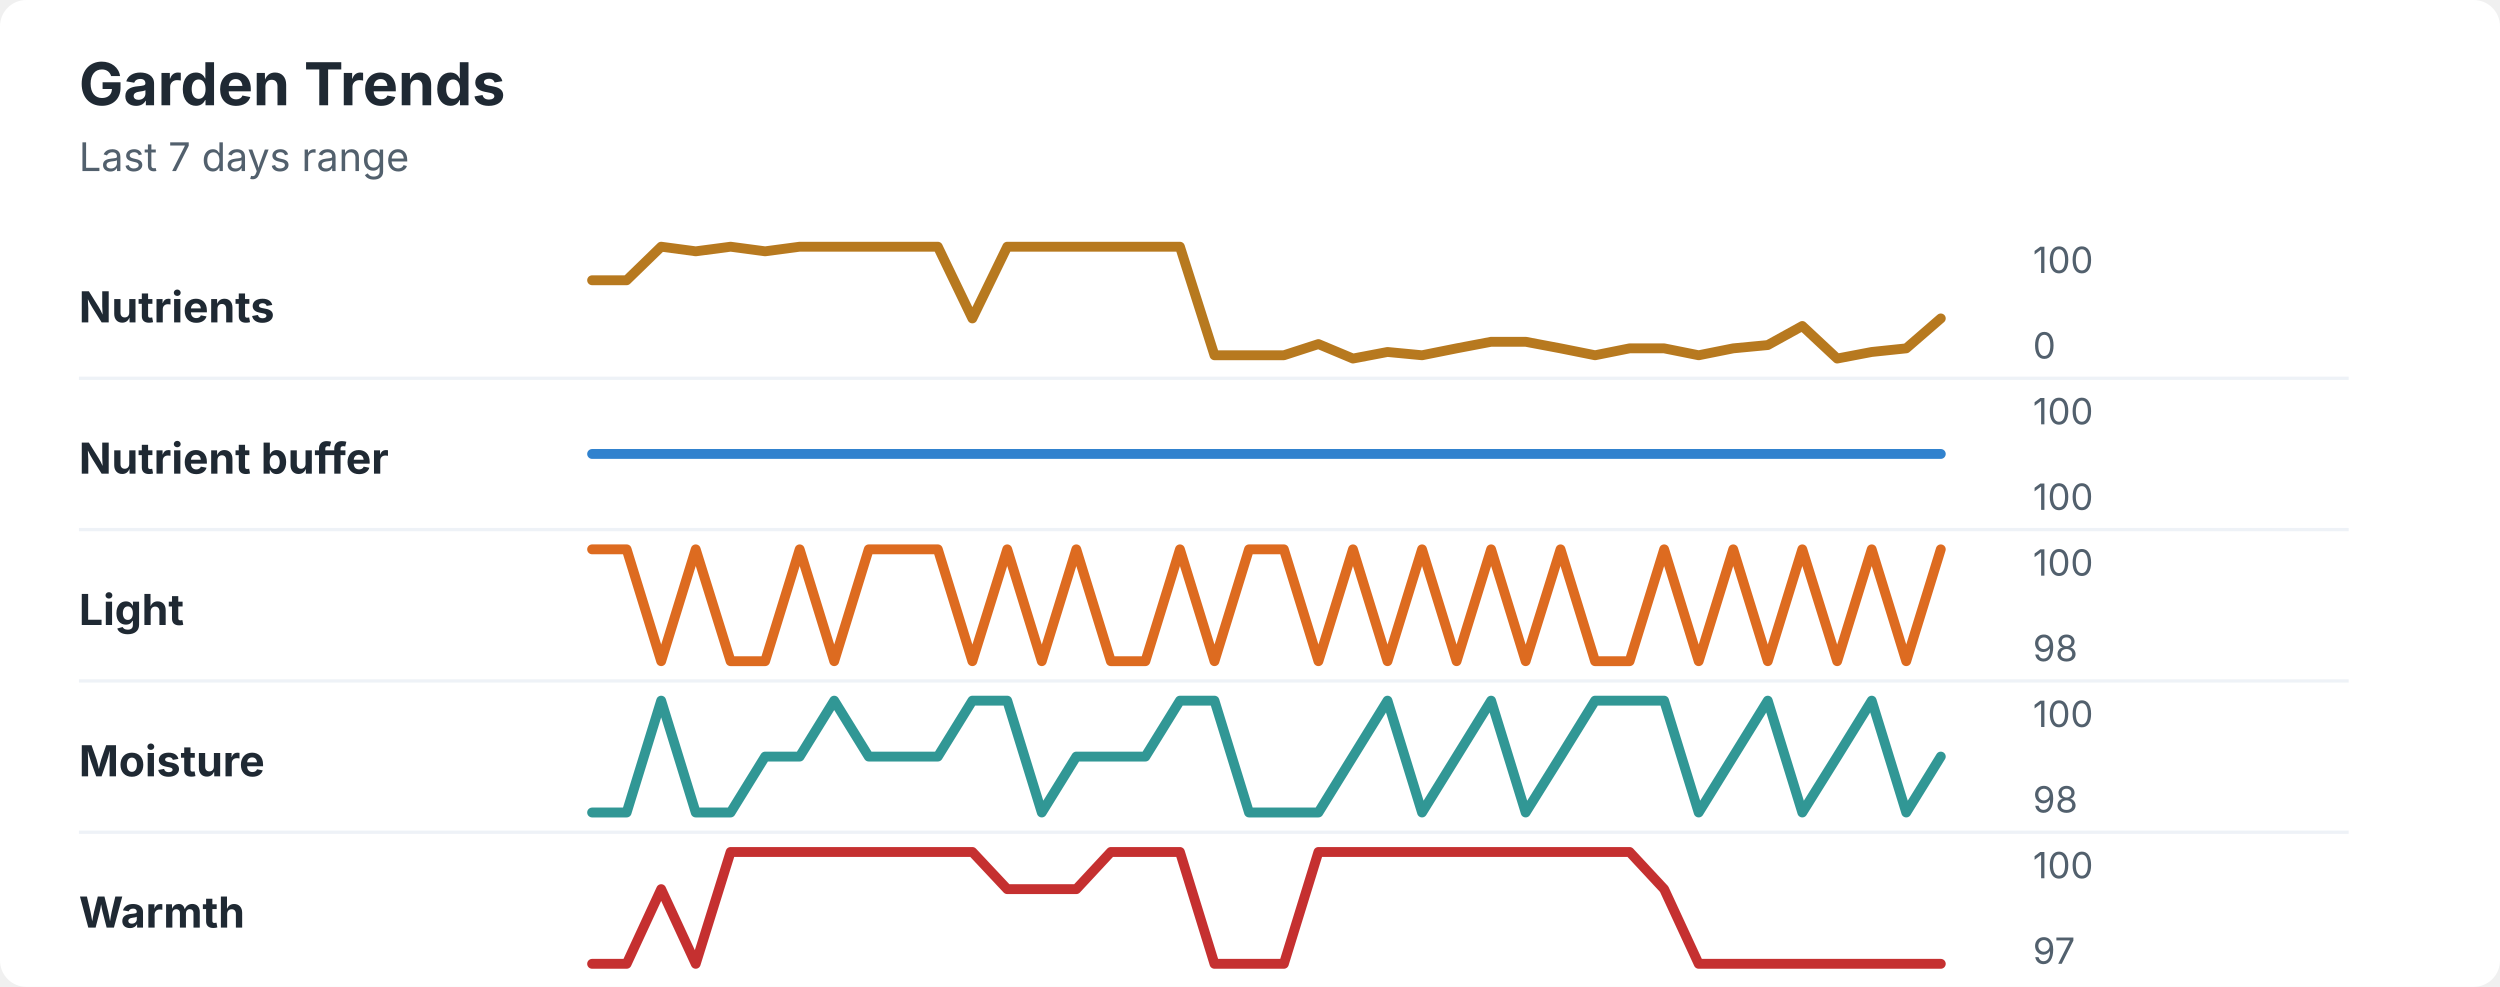
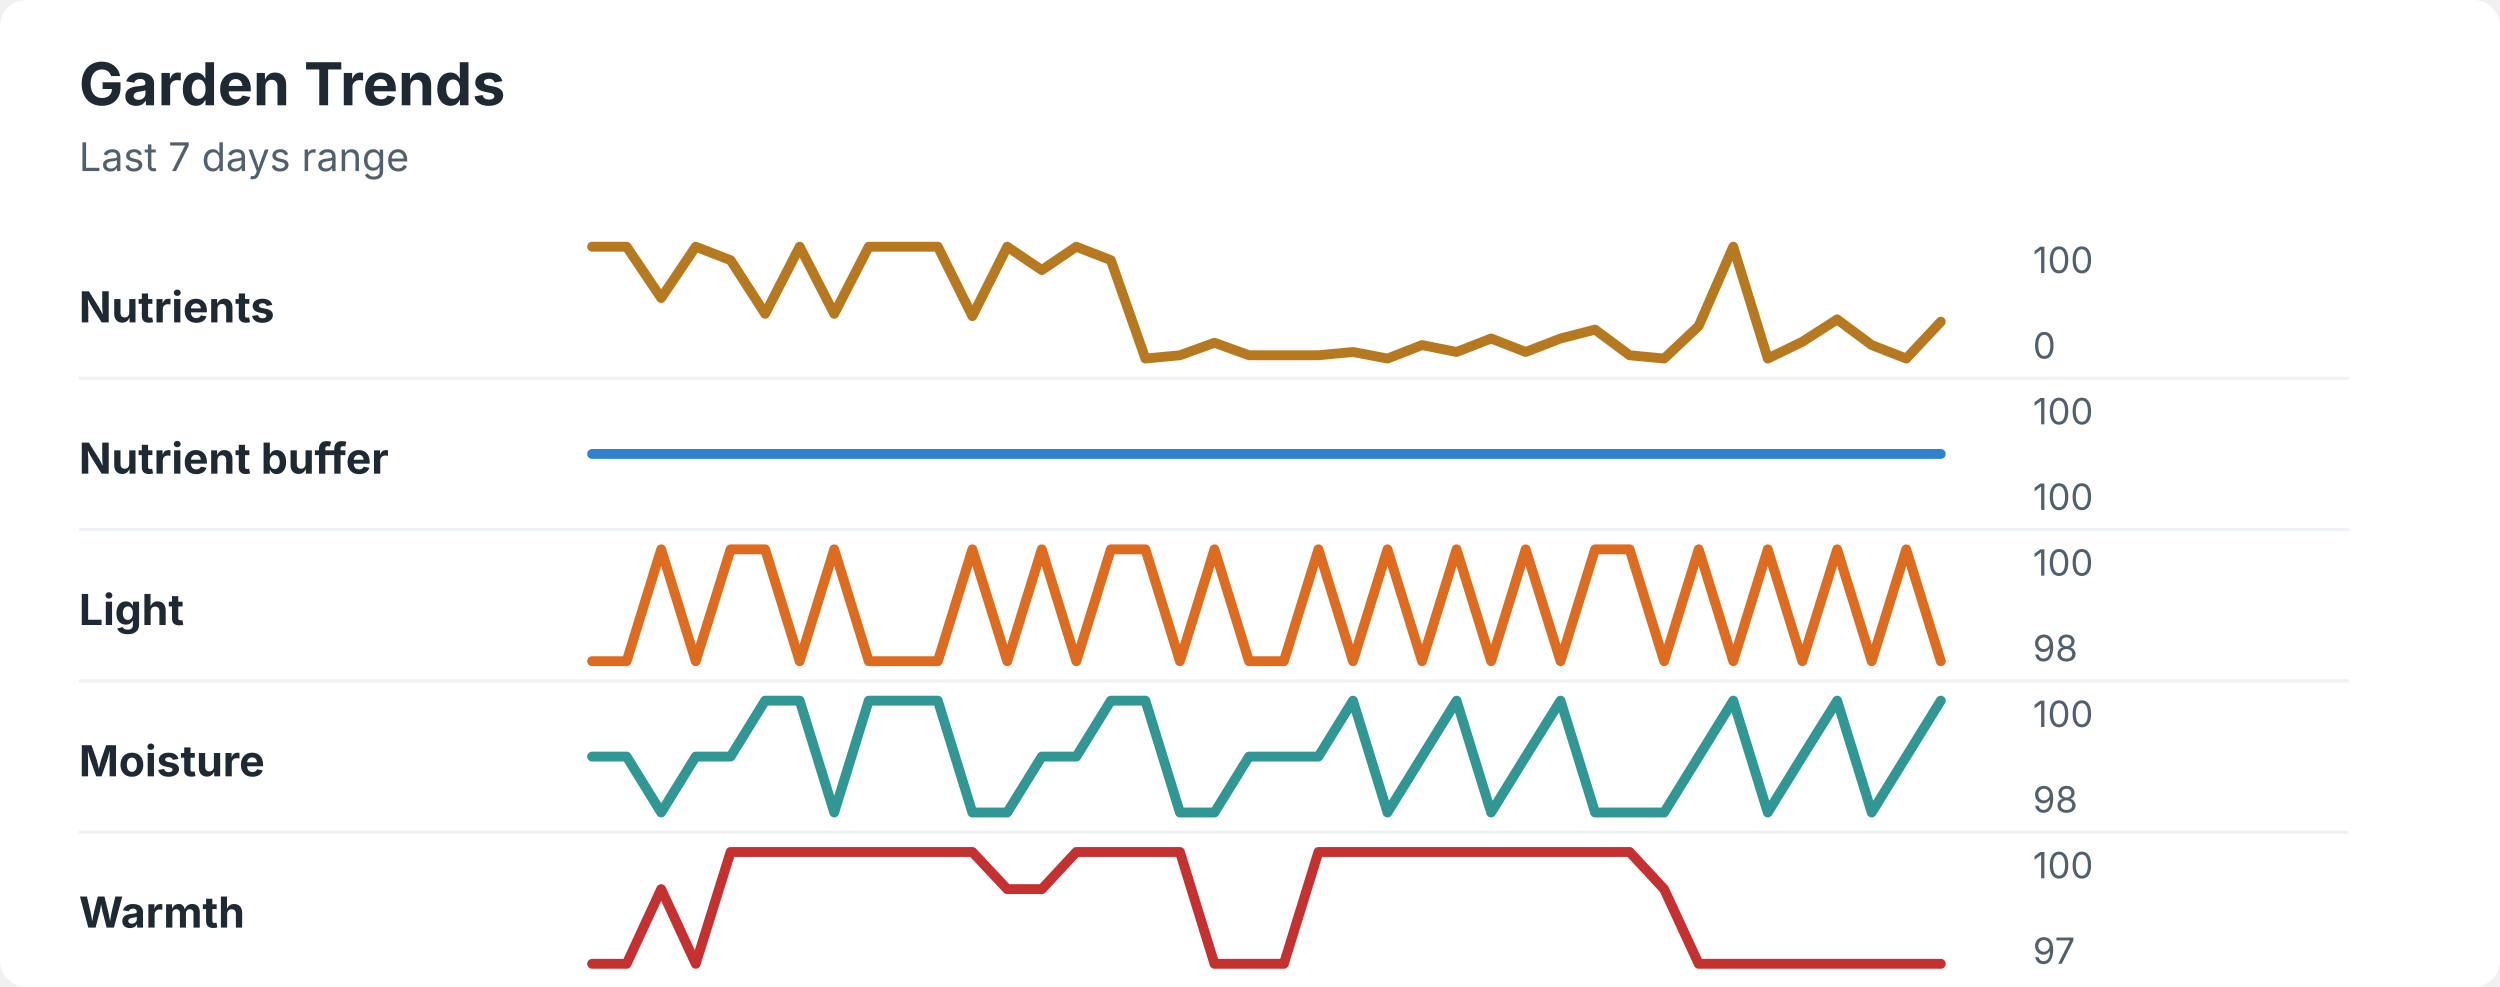
<svg xmlns="http://www.w3.org/2000/svg" width="760" height="300" viewBox="0 0 760 300" role="img" aria-labelledby="title desc">
  <rect width="760" height="300" rx="8" fill="#ffffff" />
  <style>
    text { font-family: -apple-system, BlinkMacSystemFont, "Segoe UI", sans-serif; }
    .title { font-size: 18px; font-weight: 700; fill: #1f2933; }
    .subtitle { font-size: 12px; fill: #52606d; }
    .label { font-size: 13px; font-weight: 650; fill: #1f2933; }
    .axis-value { font-size: 11px; fill: #52606d; }
    .separator { stroke: #eef2f7; stroke-width: 1; }
  </style>
  <text x="24" y="32" class="title">Garden Trends</text>
  <text x="24" y="52" class="subtitle">Last 7 days range</text>
  <text x="24" y="98" class="label">Nutrients</text>
-   <polyline points="180.0,85.2 190.5,85.2 201.0,75.0 211.5,76.4 222.1,75.0 232.6,76.4 243.1,75.0 253.6,75.0 264.1,75.0 274.6,75.0 285.1,75.0 295.6,96.8 306.2,75.0 316.7,75.0 327.2,75.0 337.7,75.0 348.2,75.0 358.7,75.0 369.2,108.0 379.7,108.0 390.3,108.0 400.8,104.6 411.3,109.0 421.8,107.0 432.3,108.0 442.8,105.9 453.3,103.9 463.8,103.9 474.4,105.9 484.9,108.0 495.4,105.9 505.9,105.9 516.4,108.0 526.9,105.9 537.4,104.9 547.9,99.1 558.5,109.0 569.0,107.0 579.5,105.9 590.0,96.8 " fill="none" stroke="#b7791f" stroke-width="3" stroke-linecap="round" stroke-linejoin="round" />
+   <polyline points="180.0,75.0 190.5,75.0 201.0,90.6 211.5,75.0 222.1,79.1 232.6,95.4 243.1,75.0 253.6,95.4 264.1,75.0 274.6,75.0 285.1,75.0 295.6,96.1 306.2,75.0 316.7,82.1 327.2,75.0 337.7,79.1 348.2,109.0 358.7,108.0 369.2,104.2 379.7,108.0 390.3,108.0 400.8,108.0 411.3,107.0 421.8,109.0 432.3,104.9 442.8,107.0 453.3,102.9 463.8,107.0 474.4,102.9 484.9,100.2 495.4,108.0 505.9,109.0 516.4,99.1 526.9,75.0 537.4,109.0 547.9,103.9 558.5,97.1 569.0,104.9 579.5,109.0 590.0,97.8 " fill="none" stroke="#b7791f" stroke-width="3" stroke-linecap="round" stroke-linejoin="round" />
  <text x="618" y="83" class="axis-value">100</text>
  <text x="618" y="109" class="axis-value">0</text>
  <line x1="24" y1="115.0" x2="714" y2="115.0" class="separator" />
  <text x="24" y="144" class="label">Nutrient buffer</text>
  <polyline points="180.0,138.0 190.5,138.0 201.0,138.0 211.5,138.0 222.1,138.0 232.6,138.0 243.1,138.0 253.6,138.0 264.1,138.0 274.6,138.0 285.1,138.0 295.6,138.0 306.2,138.0 316.7,138.0 327.2,138.0 337.7,138.0 348.2,138.0 358.7,138.0 369.2,138.0 379.7,138.0 390.3,138.0 400.8,138.0 411.3,138.0 421.8,138.0 432.3,138.0 442.8,138.0 453.3,138.0 463.8,138.0 474.4,138.0 484.9,138.0 495.4,138.0 505.9,138.0 516.4,138.0 526.9,138.0 537.4,138.0 547.9,138.0 558.5,138.0 569.0,138.0 579.5,138.0 590.0,138.0 " fill="none" stroke="#3182ce" stroke-width="3" stroke-linecap="round" stroke-linejoin="round" />
  <text x="618" y="129" class="axis-value">100</text>
  <text x="618" y="155" class="axis-value">100</text>
  <line x1="24" y1="161.0" x2="714" y2="161.0" class="separator" />
  <text x="24" y="190" class="label">Light</text>
-   <polyline points="180.0,167.0 190.5,167.0 201.0,201.0 211.5,167.0 222.1,201.0 232.6,201.0 243.1,167.0 253.6,201.0 264.1,167.0 274.6,167.0 285.1,167.0 295.6,201.0 306.2,167.0 316.7,201.0 327.2,167.0 337.7,201.0 348.2,201.0 358.7,167.0 369.2,201.0 379.7,167.0 390.3,167.0 400.8,201.0 411.3,167.0 421.8,201.0 432.3,167.0 442.8,201.0 453.3,167.0 463.8,201.0 474.4,167.0 484.9,201.0 495.4,201.0 505.9,167.0 516.4,201.0 526.9,167.0 537.4,201.0 547.9,167.0 558.5,201.0 569.0,167.0 579.5,201.0 590.0,167.0 " fill="none" stroke="#dd6b20" stroke-width="3" stroke-linecap="round" stroke-linejoin="round" />
+   <polyline points="180.0,201.0 190.5,201.0 201.0,167.0 211.5,201.0 222.1,167.0 232.6,167.0 243.1,201.0 253.6,167.0 264.1,201.0 274.6,201.0 285.1,201.0 295.6,167.0 306.2,201.0 316.7,167.0 327.2,201.0 337.7,167.0 348.2,167.0 358.7,201.0 369.2,167.0 379.7,201.0 390.3,201.0 400.8,167.0 411.3,201.0 421.8,167.0 432.3,201.0 442.8,167.0 453.3,201.0 463.8,167.0 474.4,201.0 484.9,167.0 495.4,167.0 505.9,201.0 516.4,167.0 526.9,201.0 537.4,167.0 547.9,201.0 558.5,167.0 569.0,201.0 579.5,167.0 590.0,201.0 " fill="none" stroke="#dd6b20" stroke-width="3" stroke-linecap="round" stroke-linejoin="round" />
  <text x="618" y="175" class="axis-value">100</text>
  <text x="618" y="201" class="axis-value">98</text>
  <line x1="24" y1="207.0" x2="714" y2="207.0" class="separator" />
  <text x="24" y="236" class="label">Moisture</text>
-   <polyline points="180.0,247.0 190.5,247.0 201.0,213.0 211.5,247.0 222.1,247.0 232.6,230.0 243.1,230.0 253.6,213.0 264.1,230.0 274.6,230.0 285.1,230.0 295.6,213.0 306.2,213.0 316.7,247.0 327.2,230.0 337.7,230.0 348.2,230.0 358.7,213.0 369.2,213.0 379.7,247.0 390.3,247.0 400.8,247.0 411.3,230.0 421.8,213.0 432.3,247.0 442.8,230.0 453.3,213.0 463.8,247.0 474.4,230.0 484.9,213.0 495.4,213.0 505.9,213.0 516.4,247.0 526.9,230.0 537.4,213.0 547.9,247.0 558.5,230.0 569.0,213.0 579.5,247.0 590.0,230.0 " fill="none" stroke="#319795" stroke-width="3" stroke-linecap="round" stroke-linejoin="round" />
+   <polyline points="180.0,230.0 190.5,230.0 201.0,247.0 211.5,230.0 222.1,230.0 232.6,213.0 243.1,213.0 253.6,247.0 264.1,213.0 274.6,213.0 285.1,213.0 295.6,247.0 306.2,247.0 316.7,230.0 327.2,230.0 337.7,213.0 348.2,213.0 358.7,247.0 369.2,247.0 379.7,230.0 390.3,230.0 400.8,230.0 411.3,213.0 421.8,247.0 432.3,230.0 442.8,213.0 453.3,247.0 463.8,230.0 474.4,213.0 484.9,247.0 495.4,247.0 505.9,247.0 516.4,230.0 526.9,213.0 537.4,247.0 547.9,230.0 558.5,213.0 569.0,247.0 579.5,230.0 590.0,213.0 " fill="none" stroke="#319795" stroke-width="3" stroke-linecap="round" stroke-linejoin="round" />
  <text x="618" y="221" class="axis-value">100</text>
  <text x="618" y="247" class="axis-value">98</text>
  <line x1="24" y1="253.0" x2="714" y2="253.0" class="separator" />
  <text x="24" y="282" class="label">Warmth</text>
-   <polyline points="180.0,293.0 190.5,293.0 201.0,270.3 211.5,293.0 222.1,259.0 232.6,259.0 243.1,259.0 253.6,259.0 264.1,259.0 274.6,259.0 285.1,259.0 295.6,259.0 306.2,270.3 316.7,270.3 327.2,270.3 337.7,259.0 348.2,259.0 358.7,259.0 369.2,293.0 379.7,293.0 390.3,293.0 400.8,259.0 411.3,259.0 421.8,259.0 432.3,259.0 442.8,259.0 453.3,259.0 463.8,259.0 474.4,259.0 484.9,259.0 495.4,259.0 505.9,270.3 516.4,293.0 526.9,293.0 537.4,293.0 547.9,293.0 558.5,293.0 569.0,293.0 579.5,293.0 590.0,293.0 " fill="none" stroke="#c53030" stroke-width="3" stroke-linecap="round" stroke-linejoin="round" />
+   <polyline points="180.0,293.0 190.5,293.0 201.0,270.3 211.5,293.0 222.1,259.0 232.6,259.0 243.1,259.0 253.6,259.0 264.1,259.0 274.6,259.0 285.1,259.0 295.6,259.0 306.2,270.3 316.7,270.3 327.2,259.0 337.7,259.0 348.2,259.0 358.7,259.0 369.2,293.0 379.7,293.0 390.3,293.0 400.8,259.0 411.3,259.0 421.8,259.0 432.3,259.0 442.8,259.0 453.3,259.0 463.8,259.0 474.4,259.0 484.9,259.0 495.4,259.0 505.9,270.3 516.4,293.0 526.9,293.0 537.4,293.0 547.9,293.0 558.5,293.0 569.0,293.0 579.5,293.0 590.0,293.0 " fill="none" stroke="#c53030" stroke-width="3" stroke-linecap="round" stroke-linejoin="round" />
  <text x="618" y="267" class="axis-value">100</text>
  <text x="618" y="293" class="axis-value">97</text>
</svg>
